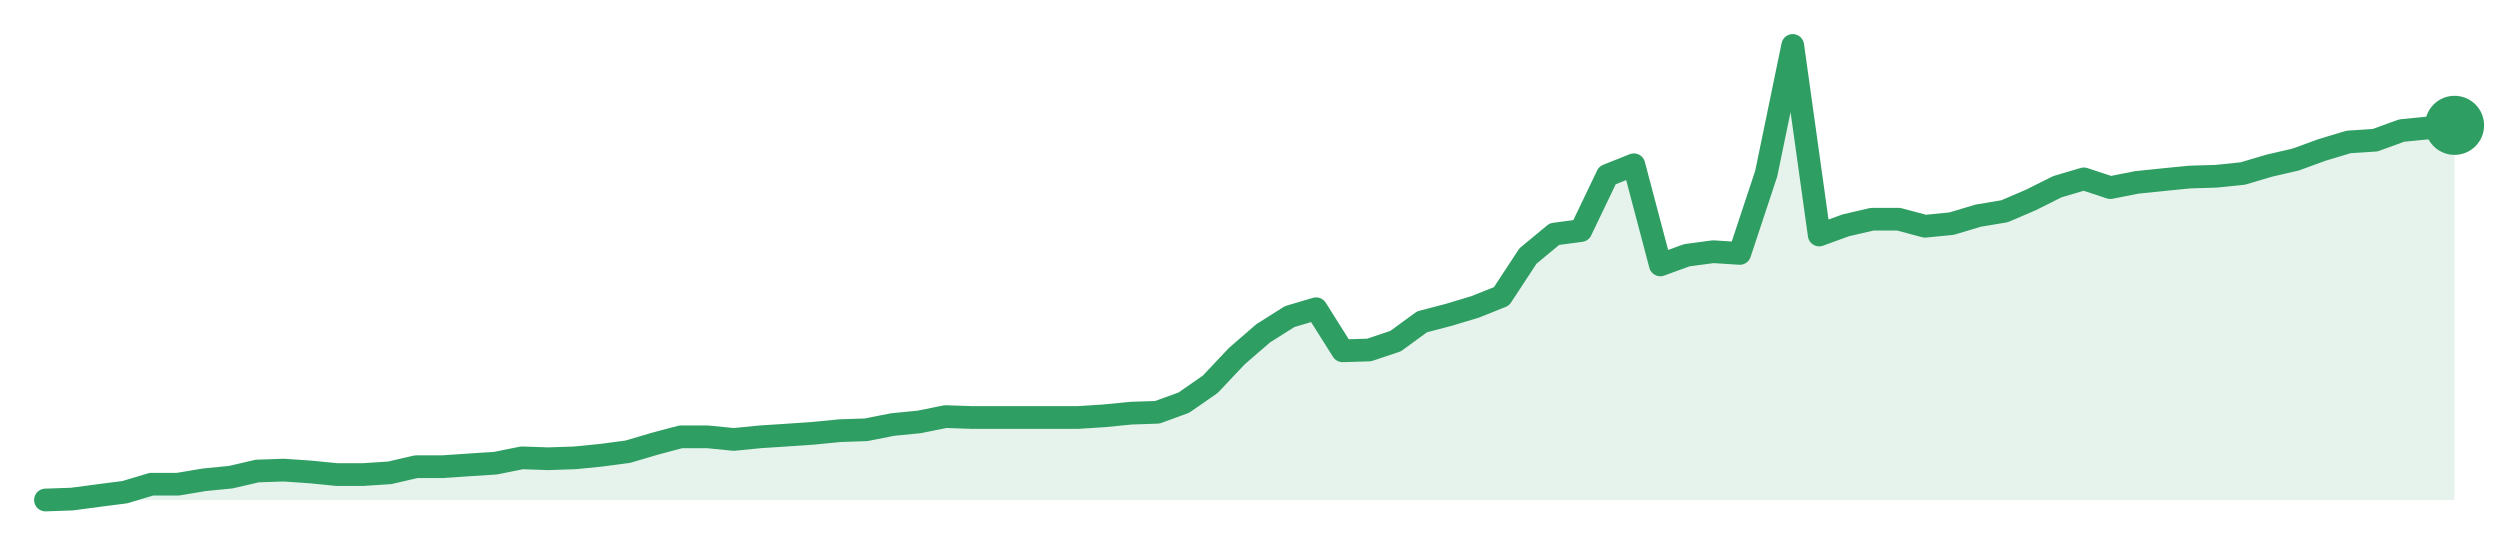
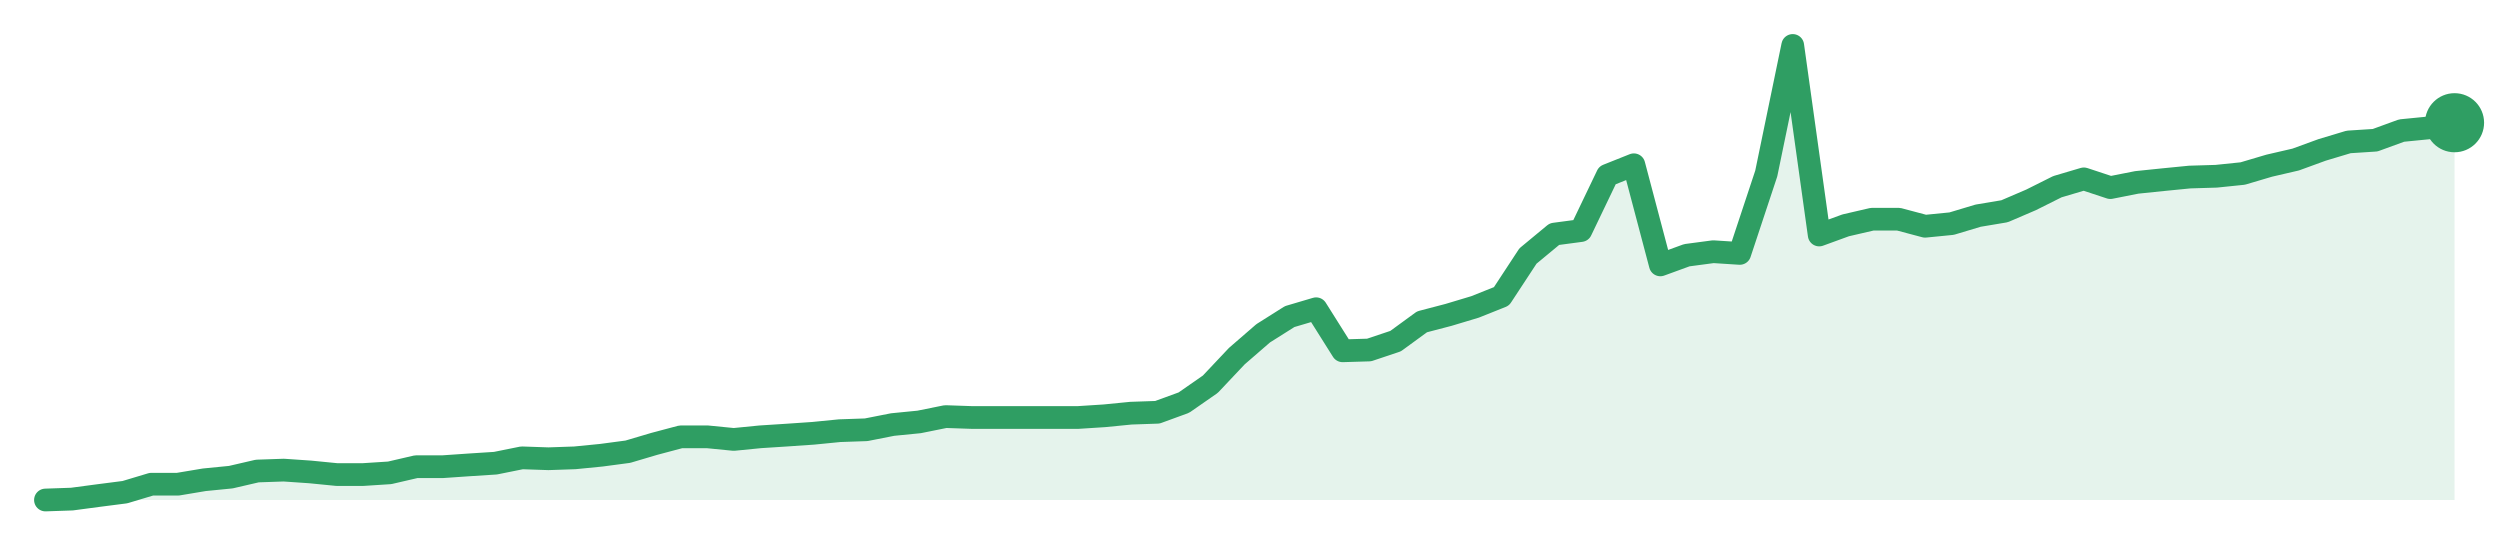
<svg xmlns="http://www.w3.org/2000/svg" width="220" height="48" viewBox="0 0 220 48" role="img" aria-label="trend">
-   <path d="M4.0,44.0 L4.0,44.0 L6.33,43.92 L8.66,43.61 L10.99,43.31 L13.32,42.61 L15.65,42.61 L17.98,42.22 L20.31,41.99 L22.64,41.45 L24.97,41.37 L27.3,41.53 L29.63,41.76 L31.96,41.76 L34.29,41.61 L36.62,41.07 L38.95,41.07 L41.27,40.91 L43.6,40.76 L45.93,40.29 L48.26,40.37 L50.59,40.29 L52.92,40.06 L55.25,39.75 L57.58,39.06 L59.91,38.44 L62.24,38.44 L64.57,38.67 L66.9,38.44 L69.23,38.29 L71.56,38.13 L73.89,37.9 L76.22,37.82 L78.55,37.36 L80.88,37.13 L83.21,36.66 L85.54,36.74 L87.87,36.74 L90.2,36.74 L92.53,36.74 L94.86,36.74 L97.19,36.59 L99.52,36.36 L101.85,36.28 L104.18,35.43 L106.51,33.81 L108.84,31.34 L111.16,29.33 L113.49,27.86 L115.82,27.17 L118.15,30.87 L120.48,30.8 L122.81,30.02 L125.14,28.32 L127.47,27.71 L129.8,27.01 L132.13,26.08 L134.46,22.53 L136.79,20.6 L139.12,20.29 L141.45,15.43 L143.78,14.5 L146.11,23.31 L148.44,22.46 L150.77,22.15 L153.1,22.3 L155.43,15.27 L157.76,4.0 L160.09,20.68 L162.42,19.83 L164.75,19.29 L167.08,19.29 L169.41,19.91 L171.74,19.68 L174.07,18.98 L176.4,18.59 L178.73,17.59 L181.05,16.43 L183.38,15.74 L185.71,16.51 L188.04,16.05 L190.37,15.81 L192.7,15.58 L195.03,15.51 L197.36,15.27 L199.69,14.58 L202.02,14.04 L204.35,13.19 L206.68,12.49 L209.01,12.34 L211.34,11.49 L213.67,11.26 L216.0,11.03 L216.0,44.0 Z" fill="#2f9e631f" />
-   <path d="M4.0,44.0 L6.33,43.92 L8.66,43.61 L10.99,43.31 L13.32,42.61 L15.65,42.61 L17.98,42.22 L20.31,41.99 L22.64,41.45 L24.97,41.37 L27.3,41.53 L29.63,41.76 L31.96,41.76 L34.29,41.61 L36.62,41.07 L38.95,41.07 L41.27,40.91 L43.6,40.76 L45.93,40.29 L48.26,40.37 L50.59,40.29 L52.92,40.06 L55.25,39.75 L57.58,39.06 L59.91,38.44 L62.24,38.44 L64.57,38.67 L66.9,38.44 L69.23,38.29 L71.56,38.13 L73.89,37.9 L76.22,37.82 L78.55,37.36 L80.88,37.13 L83.21,36.66 L85.54,36.74 L87.87,36.74 L90.2,36.74 L92.53,36.74 L94.86,36.74 L97.19,36.59 L99.52,36.36 L101.85,36.28 L104.18,35.43 L106.51,33.81 L108.84,31.34 L111.16,29.33 L113.49,27.86 L115.82,27.17 L118.15,30.87 L120.48,30.8 L122.81,30.02 L125.14,28.32 L127.47,27.71 L129.8,27.01 L132.13,26.08 L134.46,22.53 L136.79,20.6 L139.12,20.29 L141.45,15.43 L143.78,14.5 L146.11,23.31 L148.44,22.46 L150.77,22.15 L153.1,22.3 L155.43,15.27 L157.76,4.0 L160.09,20.68 L162.42,19.83 L164.75,19.29 L167.08,19.29 L169.41,19.91 L171.74,19.68 L174.07,18.98 L176.4,18.59 L178.73,17.59 L181.05,16.43 L183.38,15.74 L185.71,16.51 L188.04,16.05 L190.37,15.81 L192.7,15.58 L195.03,15.51 L197.36,15.27 L199.69,14.58 L202.02,14.04 L204.35,13.19 L206.68,12.49 L209.01,12.34 L211.34,11.49 L213.67,11.26 L216.0,11.03" fill="none" stroke="#2f9e63" stroke-width="2" stroke-linejoin="round" stroke-linecap="round" />
-   <circle cx="216.0" cy="11.03" r="2.6" fill="#2f9e63" />
+   <path d="M4.0,44.0 L4.0,44.0 L6.33,43.92 L8.66,43.61 L10.99,43.31 L13.32,42.61 L15.65,42.61 L17.98,42.22 L20.31,41.99 L22.64,41.45 L24.97,41.37 L27.3,41.53 L29.63,41.76 L31.96,41.76 L34.29,41.61 L36.62,41.07 L38.95,41.07 L41.27,40.91 L43.6,40.76 L45.93,40.29 L48.26,40.37 L50.59,40.29 L52.92,40.06 L55.25,39.75 L57.58,39.06 L59.91,38.44 L62.24,38.44 L64.57,38.67 L66.9,38.44 L69.23,38.29 L71.56,38.13 L73.89,37.9 L76.22,37.82 L78.55,37.36 L80.88,37.13 L83.21,36.66 L85.54,36.74 L87.87,36.74 L90.2,36.74 L92.53,36.74 L94.86,36.74 L97.19,36.59 L99.52,36.36 L101.85,36.28 L104.18,35.43 L106.51,33.81 L108.84,31.34 L111.16,29.33 L113.49,27.86 L115.82,27.17 L118.15,30.87 L120.48,30.8 L122.81,30.02 L125.14,28.32 L127.47,27.71 L129.8,27.01 L132.13,26.08 L134.46,22.53 L136.79,20.6 L139.12,20.29 L141.45,15.43 L143.78,14.5 L146.11,23.31 L148.44,22.46 L150.77,22.15 L153.1,22.3 L155.43,15.27 L157.76,4.0 L160.09,20.68 L162.42,19.83 L164.75,19.29 L167.08,19.29 L169.41,19.91 L171.74,19.68 L174.07,18.98 L176.4,18.59 L178.73,17.59 L181.05,16.43 L183.38,15.74 L185.71,16.51 L188.04,16.05 L190.37,15.81 L192.7,15.58 L195.03,15.51 L197.36,15.27 L199.69,14.58 L202.02,14.04 L204.35,13.19 L206.68,12.49 L209.01,12.34 L211.34,11.49 L213.67,11.26 L216.0,10.8 L216.0,44.0 Z" fill="#2f9e631f" />
+   <path d="M4.0,44.0 L6.33,43.92 L8.66,43.61 L10.99,43.31 L13.32,42.61 L15.65,42.61 L17.98,42.22 L20.31,41.99 L22.64,41.45 L24.97,41.37 L27.3,41.53 L29.63,41.76 L31.96,41.76 L34.29,41.61 L36.62,41.07 L38.95,41.07 L41.27,40.91 L43.6,40.76 L45.93,40.29 L48.26,40.37 L50.59,40.29 L52.92,40.06 L55.25,39.75 L57.58,39.06 L59.91,38.44 L62.24,38.44 L64.57,38.67 L66.9,38.44 L69.23,38.29 L71.56,38.13 L73.89,37.9 L76.22,37.82 L78.55,37.36 L80.88,37.13 L83.21,36.66 L85.54,36.74 L87.87,36.74 L90.2,36.74 L92.53,36.74 L94.86,36.74 L97.19,36.59 L99.52,36.36 L101.85,36.28 L104.18,35.43 L106.51,33.81 L108.84,31.34 L111.16,29.33 L113.49,27.86 L115.82,27.17 L118.15,30.87 L120.48,30.8 L122.81,30.02 L125.14,28.32 L127.47,27.71 L129.8,27.01 L132.13,26.08 L134.46,22.53 L136.79,20.6 L139.12,20.29 L141.45,15.43 L143.78,14.5 L146.11,23.31 L148.44,22.46 L150.77,22.15 L153.1,22.3 L155.43,15.27 L157.76,4.0 L160.09,20.68 L162.42,19.83 L164.75,19.29 L167.08,19.29 L169.41,19.91 L171.74,19.68 L174.07,18.98 L176.4,18.59 L178.73,17.59 L181.05,16.43 L183.38,15.74 L185.71,16.51 L188.04,16.05 L190.37,15.81 L192.7,15.58 L195.03,15.51 L197.36,15.27 L199.69,14.58 L202.02,14.04 L204.35,13.19 L206.68,12.49 L209.01,12.34 L211.34,11.49 L213.67,11.26 L216.0,10.8" fill="none" stroke="#2f9e63" stroke-width="2" stroke-linejoin="round" stroke-linecap="round" />
+   <circle cx="216.0" cy="10.8" r="2.6" fill="#2f9e63" />
</svg>
